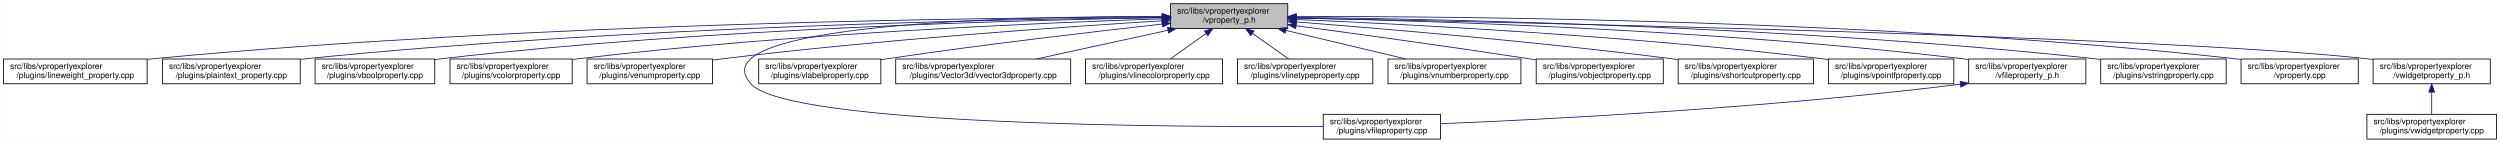
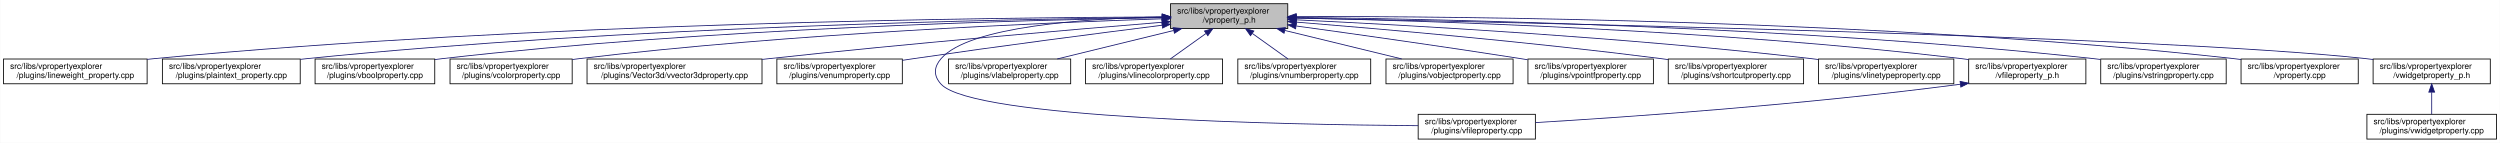
<svg xmlns="http://www.w3.org/2000/svg" xmlns:xlink="http://www.w3.org/1999/xlink" width="3029pt" height="173pt" viewBox="0.00 0.00 3028.50 173.00">
  <g id="graph0" class="graph" transform="scale(1 1) rotate(0) translate(4 169)">
    <polygon fill="white" stroke="transparent" points="-4,4 -4,-169 3024.5,-169 3024.5,4 -4,4" />
    <g id="node1" class="node">
      <g id="a_node1">
        <a xlink:title=" ">
          <polygon fill="#bfbfbf" stroke="black" points="1414,-134.5 1414,-164.5 1556,-164.5 1556,-134.5 1414,-134.5" />
          <text text-anchor="start" x="1422" y="-152.5" font-family="Helvetica,sans-Serif" font-size="10.00">src/libs/vpropertyexplorer</text>
          <text text-anchor="middle" x="1485" y="-141.5" font-family="Helvetica,sans-Serif" font-size="10.00">/vproperty_p.h</text>
        </a>
      </g>
    </g>
    <g id="node2" class="node">
      <g id="a_node2">
        <a xlink:href="../../d9/d33/lineweight__property_8cpp.html" target="_top" xlink:title=" ">
          <polygon fill="white" stroke="black" points="0,-67.5 0,-97.5 174,-97.5 174,-67.5 0,-67.5" />
          <text text-anchor="start" x="8" y="-85.5" font-family="Helvetica,sans-Serif" font-size="10.00">src/libs/vpropertyexplorer</text>
          <text text-anchor="middle" x="87" y="-74.5" font-family="Helvetica,sans-Serif" font-size="10.00">/plugins/lineweight_property.cpp</text>
        </a>
      </g>
    </g>
    <g id="edge1" class="edge">
      <path fill="none" stroke="midnightblue" d="M1403.81,-148.48C1198.73,-147.75 643.37,-141.56 183,-98 180.06,-97.72 177.08,-97.41 174.07,-97.08" />
      <polygon fill="midnightblue" stroke="midnightblue" points="1403.88,-151.98 1413.9,-148.51 1403.91,-144.98 1403.88,-151.98" />
    </g>
    <g id="node3" class="node">
      <g id="a_node3">
        <a xlink:href="../../da/d2f/plaintext__property_8cpp.html" target="_top" xlink:title=" ">
          <polygon fill="white" stroke="black" points="192.5,-67.5 192.5,-97.5 359.5,-97.5 359.5,-67.5 192.5,-67.5" />
          <text text-anchor="start" x="200.5" y="-85.5" font-family="Helvetica,sans-Serif" font-size="10.00">src/libs/vpropertyexplorer</text>
          <text text-anchor="middle" x="276" y="-74.5" font-family="Helvetica,sans-Serif" font-size="10.00">/plugins/plaintext_property.cpp</text>
        </a>
      </g>
    </g>
    <g id="edge2" class="edge">
      <path fill="none" stroke="midnightblue" d="M1403.74,-147.92C1219.19,-145.92 754.45,-137.07 368,-98 365.27,-97.72 362.49,-97.42 359.69,-97.09" />
      <polygon fill="midnightblue" stroke="midnightblue" points="1403.87,-151.42 1413.91,-148.02 1403.94,-144.42 1403.87,-151.42" />
    </g>
    <g id="node4" class="node">
      <g id="a_node4">
        <a xlink:href="../../d8/d83/vboolproperty_8cpp.html" target="_top" xlink:title=" ">
          <polygon fill="white" stroke="black" points="377.5,-67.5 377.5,-97.5 522.5,-97.5 522.5,-67.5 377.5,-67.5" />
          <text text-anchor="start" x="385.5" y="-85.5" font-family="Helvetica,sans-Serif" font-size="10.00">src/libs/vpropertyexplorer</text>
          <text text-anchor="middle" x="450" y="-74.5" font-family="Helvetica,sans-Serif" font-size="10.00">/plugins/vboolproperty.cpp</text>
        </a>
      </g>
    </g>
    <g id="edge3" class="edge">
      <path fill="none" stroke="midnightblue" d="M1403.86,-147.54C1239.05,-144.84 853.46,-134.8 532,-98 528.98,-97.65 525.91,-97.27 522.81,-96.85" />
      <polygon fill="midnightblue" stroke="midnightblue" points="1403.86,-151.04 1413.92,-147.7 1403.98,-144.04 1403.86,-151.04" />
    </g>
    <g id="node5" class="node">
      <g id="a_node5">
        <a xlink:href="../../d0/d6b/vcolorproperty_8cpp.html" target="_top" xlink:title=" ">
          <polygon fill="white" stroke="black" points="541,-67.5 541,-97.5 689,-97.5 689,-67.5 541,-67.5" />
          <text text-anchor="start" x="549" y="-85.5" font-family="Helvetica,sans-Serif" font-size="10.00">src/libs/vpropertyexplorer</text>
          <text text-anchor="middle" x="615" y="-74.5" font-family="Helvetica,sans-Serif" font-size="10.00">/plugins/vcolorproperty.cpp</text>
        </a>
      </g>
    </g>
    <g id="edge4" class="edge">
      <path fill="none" stroke="midnightblue" d="M1403.94,-146.21C1260.95,-141.52 954.74,-128.57 698,-98 695.09,-97.65 692.14,-97.27 689.15,-96.87" />
      <polygon fill="midnightblue" stroke="midnightblue" points="1403.84,-149.71 1413.95,-146.53 1404.07,-142.71 1403.84,-149.71" />
    </g>
    <g id="node6" class="node">
      <g id="a_node6">
-         <a xlink:href="../../d3/d60/venumproperty_8cpp.html" target="_top" xlink:title=" ">
-           <polygon fill="white" stroke="black" points="707,-67.5 707,-97.5 859,-97.5 859,-67.5 707,-67.5" />
+         <a xlink:href="../../d2/d8f/vvector3dproperty_8cpp.html" target="_top" xlink:title=" ">
+           <polygon fill="white" stroke="black" points="707,-67.5 707,-97.5 919,-97.5 919,-67.5 707,-67.5" />
          <text text-anchor="start" x="715" y="-85.5" font-family="Helvetica,sans-Serif" font-size="10.00">src/libs/vpropertyexplorer</text>
-           <text text-anchor="middle" x="783" y="-74.5" font-family="Helvetica,sans-Serif" font-size="10.00">/plugins/venumproperty.cpp</text>
+           <text text-anchor="middle" x="813" y="-74.5" font-family="Helvetica,sans-Serif" font-size="10.00">/plugins/Vector3d/vvector3dproperty.cpp</text>
        </a>
      </g>
    </g>
    <g id="edge5" class="edge">
-       <path fill="none" stroke="midnightblue" d="M1403.68,-143.8C1286.25,-136.56 1062.47,-121.05 873,-98 868.44,-97.45 863.77,-96.83 859.05,-96.18" />
-       <polygon fill="midnightblue" stroke="midnightblue" points="1403.48,-147.29 1413.68,-144.41 1403.91,-140.31 1403.48,-147.29" />
+       <path fill="none" stroke="midnightblue" d="M1403.47,-142.01C1294.87,-133.15 1096.8,-116.29 928,-98 925.1,-97.69 922.16,-97.36 919.19,-97.03" />
+       <polygon fill="midnightblue" stroke="midnightblue" points="1403.45,-145.52 1413.7,-142.84 1404.02,-138.54 1403.45,-145.52" />
    </g>
    <g id="node7" class="node">
      <g id="a_node7">
-         <a xlink:href="../../d7/dd2/vfileproperty_8cpp.html" target="_top" xlink:title=" ">
-           <polygon fill="white" stroke="black" points="1599,-0.5 1599,-30.5 1741,-30.5 1741,-0.5 1599,-0.5" />
-           <text text-anchor="start" x="1607" y="-18.5" font-family="Helvetica,sans-Serif" font-size="10.00">src/libs/vpropertyexplorer</text>
-           <text text-anchor="middle" x="1670" y="-7.5" font-family="Helvetica,sans-Serif" font-size="10.00">/plugins/vfileproperty.cpp</text>
+         <a xlink:href="../../d3/d60/venumproperty_8cpp.html" target="_top" xlink:title=" ">
+           <polygon fill="white" stroke="black" points="937,-67.5 937,-97.5 1089,-97.5 1089,-67.5 937,-67.5" />
+           <text text-anchor="start" x="945" y="-85.5" font-family="Helvetica,sans-Serif" font-size="10.00">src/libs/vpropertyexplorer</text>
+           <text text-anchor="middle" x="1013" y="-74.5" font-family="Helvetica,sans-Serif" font-size="10.00">/plugins/venumproperty.cpp</text>
        </a>
      </g>
    </g>
    <g id="edge6" class="edge">
-       <path fill="none" stroke="midnightblue" d="M1403.76,-149.15C1228.62,-149.16 836.66,-141.07 906,-67 952.76,-17.05 1418.42,-14.78 1598.98,-15.81" />
-       <polygon fill="midnightblue" stroke="midnightblue" points="1403.97,-152.65 1413.97,-149.14 1403.96,-145.65 1403.97,-152.65" />
+       <path fill="none" stroke="midnightblue" d="M1403.64,-138.42C1326.24,-128.67 1206.57,-113.19 1103,-98 1098.46,-97.33 1093.79,-96.63 1089.09,-95.91" />
+       <polygon fill="midnightblue" stroke="midnightblue" points="1403.45,-141.93 1413.81,-139.7 1404.32,-134.98 1403.45,-141.93" />
    </g>
    <g id="node8" class="node">
      <g id="a_node8">
-         <a xlink:href="../../d6/ddf/vlabelproperty_8cpp.html" target="_top" xlink:title=" ">
-           <polygon fill="white" stroke="black" points="915,-67.5 915,-97.5 1063,-97.5 1063,-67.5 915,-67.5" />
-           <text text-anchor="start" x="923" y="-85.5" font-family="Helvetica,sans-Serif" font-size="10.00">src/libs/vpropertyexplorer</text>
-           <text text-anchor="middle" x="989" y="-74.5" font-family="Helvetica,sans-Serif" font-size="10.00">/plugins/vlabelproperty.cpp</text>
+         <a xlink:href="../../d7/dd2/vfileproperty_8cpp.html" target="_top" xlink:title=" ">
+           <polygon fill="white" stroke="black" points="1714,-0.5 1714,-30.5 1856,-30.5 1856,-0.5 1714,-0.5" />
+           <text text-anchor="start" x="1722" y="-18.5" font-family="Helvetica,sans-Serif" font-size="10.00">src/libs/vpropertyexplorer</text>
+           <text text-anchor="middle" x="1785" y="-7.5" font-family="Helvetica,sans-Serif" font-size="10.00">/plugins/vfileproperty.cpp</text>
        </a>
      </g>
    </g>
    <g id="edge7" class="edge">
-       <path fill="none" stroke="midnightblue" d="M1403.79,-139.82C1320.39,-130.6 1186.89,-115.05 1072,-98 1069.11,-97.57 1066.16,-97.12 1063.18,-96.65" />
-       <polygon fill="midnightblue" stroke="midnightblue" points="1403.64,-143.32 1413.96,-140.93 1404.41,-136.36 1403.64,-143.32" />
+       <path fill="none" stroke="midnightblue" d="M1403.86,-148.53C1311.78,-146.64 1169.94,-137.2 1136,-98 1126.98,-87.58 1126.64,-77.11 1136,-67 1174.62,-25.26 1553.6,-17.94 1713.94,-16.71" />
+       <polygon fill="midnightblue" stroke="midnightblue" points="1403.93,-152.03 1414,-148.71 1404.06,-145.03 1403.93,-152.03" />
    </g>
    <g id="node9" class="node">
      <g id="a_node9">
-         <a xlink:href="../../d2/d8f/vvector3dproperty_8cpp.html" target="_top" xlink:title=" ">
-           <polygon fill="white" stroke="black" points="1081,-67.5 1081,-97.5 1293,-97.5 1293,-67.5 1081,-67.5" />
-           <text text-anchor="start" x="1089" y="-85.5" font-family="Helvetica,sans-Serif" font-size="10.00">src/libs/vpropertyexplorer</text>
-           <text text-anchor="middle" x="1187" y="-74.5" font-family="Helvetica,sans-Serif" font-size="10.00">/plugins/Vector3d/vvector3dproperty.cpp</text>
+         <a xlink:href="../../d6/ddf/vlabelproperty_8cpp.html" target="_top" xlink:title=" ">
+           <polygon fill="white" stroke="black" points="1145,-67.5 1145,-97.5 1293,-97.5 1293,-67.5 1145,-67.5" />
+           <text text-anchor="start" x="1153" y="-85.5" font-family="Helvetica,sans-Serif" font-size="10.00">src/libs/vpropertyexplorer</text>
+           <text text-anchor="middle" x="1219" y="-74.5" font-family="Helvetica,sans-Serif" font-size="10.00">/plugins/vlabelproperty.cpp</text>
        </a>
      </g>
    </g>
    <g id="edge8" class="edge">
-       <path fill="none" stroke="midnightblue" d="M1410.8,-132.32C1361.82,-121.63 1298.29,-107.77 1251.44,-97.55" />
-       <polygon fill="midnightblue" stroke="midnightblue" points="1410.19,-135.76 1420.71,-134.48 1411.68,-128.93 1410.19,-135.76" />
+       <path fill="none" stroke="midnightblue" d="M1417.69,-132.05C1374.2,-121.43 1318.2,-107.74 1276.75,-97.61" />
+       <polygon fill="midnightblue" stroke="midnightblue" points="1417.06,-135.5 1427.61,-134.48 1418.73,-128.7 1417.06,-135.5" />
    </g>
    <g id="node10" class="node">
      <g id="a_node10">
        <a xlink:href="../../dd/d22/vlinecolorproperty_8cpp.html" target="_top" xlink:title=" ">
          <polygon fill="white" stroke="black" points="1311,-67.5 1311,-97.5 1477,-97.5 1477,-67.5 1311,-67.5" />
          <text text-anchor="start" x="1319" y="-85.5" font-family="Helvetica,sans-Serif" font-size="10.00">src/libs/vpropertyexplorer</text>
          <text text-anchor="middle" x="1394" y="-74.5" font-family="Helvetica,sans-Serif" font-size="10.00">/plugins/vlinecolorproperty.cpp</text>
        </a>
      </g>
    </g>
    <g id="edge9" class="edge">
      <path fill="none" stroke="midnightblue" d="M1456.93,-128.45C1442.93,-118.45 1426.34,-106.6 1413.71,-97.58" />
      <polygon fill="midnightblue" stroke="midnightblue" points="1455.08,-131.43 1465.25,-134.4 1459.15,-125.74 1455.08,-131.43" />
    </g>
    <g id="node11" class="node">
      <g id="a_node11">
-         <a xlink:href="../../dc/d32/vlinetypeproperty_8cpp.html" target="_top" xlink:title=" ">
-           <polygon fill="white" stroke="black" points="1495,-67.5 1495,-97.5 1659,-97.5 1659,-67.5 1495,-67.5" />
-           <text text-anchor="start" x="1503" y="-85.5" font-family="Helvetica,sans-Serif" font-size="10.00">src/libs/vpropertyexplorer</text>
-           <text text-anchor="middle" x="1577" y="-74.5" font-family="Helvetica,sans-Serif" font-size="10.00">/plugins/vlinetypeproperty.cpp</text>
+         <a xlink:href="../../d7/dda/vnumberproperty_8cpp.html" target="_top" xlink:title=" ">
+           <polygon fill="white" stroke="black" points="1495.5,-67.5 1495.5,-97.5 1656.5,-97.5 1656.5,-67.5 1495.5,-67.5" />
+           <text text-anchor="start" x="1503.5" y="-85.5" font-family="Helvetica,sans-Serif" font-size="10.00">src/libs/vpropertyexplorer</text>
+           <text text-anchor="middle" x="1576" y="-74.5" font-family="Helvetica,sans-Serif" font-size="10.00">/plugins/vnumberproperty.cpp</text>
        </a>
      </g>
    </g>
    <g id="edge10" class="edge">
-       <path fill="none" stroke="midnightblue" d="M1513.38,-128.45C1527.53,-118.45 1544.31,-106.6 1557.08,-97.58" />
-       <polygon fill="midnightblue" stroke="midnightblue" points="1511.11,-125.77 1504.96,-134.4 1515.15,-131.48 1511.11,-125.77" />
+       <path fill="none" stroke="midnightblue" d="M1513.07,-128.45C1527.07,-118.45 1543.66,-106.6 1556.29,-97.58" />
+       <polygon fill="midnightblue" stroke="midnightblue" points="1510.85,-125.74 1504.75,-134.4 1514.92,-131.43 1510.85,-125.74" />
    </g>
    <g id="node12" class="node">
      <g id="a_node12">
-         <a xlink:href="../../d7/dda/vnumberproperty_8cpp.html" target="_top" xlink:title=" ">
-           <polygon fill="white" stroke="black" points="1677.5,-67.5 1677.5,-97.5 1838.5,-97.5 1838.5,-67.5 1677.5,-67.5" />
-           <text text-anchor="start" x="1685.5" y="-85.5" font-family="Helvetica,sans-Serif" font-size="10.00">src/libs/vpropertyexplorer</text>
-           <text text-anchor="middle" x="1758" y="-74.5" font-family="Helvetica,sans-Serif" font-size="10.00">/plugins/vnumberproperty.cpp</text>
+         <a xlink:href="../../d5/d66/vobjectproperty_8cpp.html" target="_top" xlink:title=" ">
+           <polygon fill="white" stroke="black" points="1675,-67.5 1675,-97.5 1829,-97.5 1829,-67.5 1675,-67.5" />
+           <text text-anchor="start" x="1683" y="-85.5" font-family="Helvetica,sans-Serif" font-size="10.00">src/libs/vpropertyexplorer</text>
+           <text text-anchor="middle" x="1752" y="-74.5" font-family="Helvetica,sans-Serif" font-size="10.00">/plugins/vobjectproperty.cpp</text>
        </a>
      </g>
    </g>
    <g id="edge11" class="edge">
-       <path fill="none" stroke="midnightblue" d="M1553.8,-132.12C1598.47,-121.48 1656.1,-107.76 1698.73,-97.61" />
-       <polygon fill="midnightblue" stroke="midnightblue" points="1552.82,-128.75 1543.9,-134.48 1554.44,-135.56 1552.82,-128.75" />
+       <path fill="none" stroke="midnightblue" d="M1552.57,-132.05C1596.22,-121.43 1652.42,-107.74 1694.04,-97.61" />
+       <polygon fill="midnightblue" stroke="midnightblue" points="1551.49,-128.71 1542.61,-134.48 1553.15,-135.51 1551.49,-128.71" />
    </g>
    <g id="node13" class="node">
      <g id="a_node13">
-         <a xlink:href="../../d5/d66/vobjectproperty_8cpp.html" target="_top" xlink:title=" ">
-           <polygon fill="white" stroke="black" points="1857,-67.5 1857,-97.5 2011,-97.5 2011,-67.5 1857,-67.5" />
-           <text text-anchor="start" x="1865" y="-85.5" font-family="Helvetica,sans-Serif" font-size="10.00">src/libs/vpropertyexplorer</text>
-           <text text-anchor="middle" x="1934" y="-74.5" font-family="Helvetica,sans-Serif" font-size="10.00">/plugins/vobjectproperty.cpp</text>
+         <a xlink:href="../../d2/dec/vpointfproperty_8cpp.html" target="_top" xlink:title=" ">
+           <polygon fill="white" stroke="black" points="1847,-67.5 1847,-97.5 1999,-97.5 1999,-67.5 1847,-67.5" />
+           <text text-anchor="start" x="1855" y="-85.5" font-family="Helvetica,sans-Serif" font-size="10.00">src/libs/vpropertyexplorer</text>
+           <text text-anchor="middle" x="1923" y="-74.5" font-family="Helvetica,sans-Serif" font-size="10.00">/plugins/vpointfproperty.cpp</text>
        </a>
      </g>
    </g>
    <g id="edge12" class="edge">
-       <path fill="none" stroke="midnightblue" d="M1566.28,-137.79C1639.71,-127.96 1750.7,-112.74 1847,-98 1850.18,-97.51 1853.42,-97.01 1856.7,-96.49" />
-       <polygon fill="midnightblue" stroke="midnightblue" points="1565.62,-134.35 1556.17,-139.14 1566.55,-141.28 1565.62,-134.35" />
+       <path fill="none" stroke="midnightblue" d="M1566.38,-137.49C1637.99,-127.65 1745.02,-112.58 1838,-98 1840.81,-97.56 1843.67,-97.1 1846.56,-96.64" />
+       <polygon fill="midnightblue" stroke="midnightblue" points="1565.51,-134.08 1556.08,-138.9 1566.46,-141.01 1565.51,-134.08" />
    </g>
    <g id="node14" class="node">
      <g id="a_node14">
        <a xlink:href="../../de/d34/vshortcutproperty_8cpp.html" target="_top" xlink:title=" ">
-           <polygon fill="white" stroke="black" points="2029,-67.5 2029,-97.5 2193,-97.5 2193,-67.5 2029,-67.5" />
-           <text text-anchor="start" x="2037" y="-85.5" font-family="Helvetica,sans-Serif" font-size="10.00">src/libs/vpropertyexplorer</text>
-           <text text-anchor="middle" x="2111" y="-74.5" font-family="Helvetica,sans-Serif" font-size="10.00">/plugins/vshortcutproperty.cpp</text>
+           <polygon fill="white" stroke="black" points="2017,-67.5 2017,-97.5 2181,-97.5 2181,-67.5 2017,-67.5" />
+           <text text-anchor="start" x="2025" y="-85.5" font-family="Helvetica,sans-Serif" font-size="10.00">src/libs/vpropertyexplorer</text>
+           <text text-anchor="middle" x="2099" y="-74.5" font-family="Helvetica,sans-Serif" font-size="10.00">/plugins/vshortcutproperty.cpp</text>
        </a>
      </g>
    </g>
    <g id="edge13" class="edge">
-       <path fill="none" stroke="midnightblue" d="M1566.33,-142.45C1671.35,-134.26 1859.67,-118.32 2020,-98 2022.86,-97.64 2025.76,-97.26 2028.69,-96.86" />
-       <polygon fill="midnightblue" stroke="midnightblue" points="1565.82,-138.98 1556.12,-143.24 1566.36,-145.96 1565.82,-138.98" />
+       <path fill="none" stroke="midnightblue" d="M1566.23,-142.22C1669.21,-133.9 1852.13,-117.92 2008,-98 2010.86,-97.63 2013.76,-97.25 2016.69,-96.85" />
+       <polygon fill="midnightblue" stroke="midnightblue" points="1565.9,-138.74 1556.21,-143.03 1566.46,-145.71 1565.9,-138.74" />
    </g>
    <g id="node15" class="node">
      <g id="a_node15">
-         <a xlink:href="../../d2/dec/vpointfproperty_8cpp.html" target="_top" xlink:title=" ">
-           <polygon fill="white" stroke="black" points="2211,-67.5 2211,-97.5 2363,-97.5 2363,-67.5 2211,-67.5" />
-           <text text-anchor="start" x="2219" y="-85.5" font-family="Helvetica,sans-Serif" font-size="10.00">src/libs/vpropertyexplorer</text>
-           <text text-anchor="middle" x="2287" y="-74.5" font-family="Helvetica,sans-Serif" font-size="10.00">/plugins/vpointfproperty.cpp</text>
+         <a xlink:href="../../dc/d32/vlinetypeproperty_8cpp.html" target="_top" xlink:title=" ">
+           <polygon fill="white" stroke="black" points="2199,-67.5 2199,-97.5 2363,-97.5 2363,-67.5 2199,-67.5" />
+           <text text-anchor="start" x="2207" y="-85.5" font-family="Helvetica,sans-Serif" font-size="10.00">src/libs/vpropertyexplorer</text>
+           <text text-anchor="middle" x="2281" y="-74.5" font-family="Helvetica,sans-Serif" font-size="10.00">/plugins/vlinetypeproperty.cpp</text>
        </a>
      </g>
    </g>
    <g id="edge14" class="edge">
-       <path fill="none" stroke="midnightblue" d="M1566.33,-145.39C1699.55,-139.7 1972.42,-125.6 2202,-98 2204.82,-97.66 2207.7,-97.29 2210.6,-96.9" />
-       <polygon fill="midnightblue" stroke="midnightblue" points="1566.05,-141.9 1556.2,-145.81 1566.34,-148.89 1566.05,-141.9" />
+       <path fill="none" stroke="midnightblue" d="M1566.23,-144.97C1697.64,-138.74 1964.86,-123.95 2190,-98 2192.86,-97.67 2195.77,-97.32 2198.7,-96.94" />
+       <polygon fill="midnightblue" stroke="midnightblue" points="1566.06,-141.47 1556.24,-145.44 1566.39,-148.46 1566.06,-141.47" />
    </g>
    <g id="node16" class="node">
      <g id="a_node16">
        <a xlink:href="../../dc/de7/vfileproperty__p_8h.html" target="_top" xlink:title=" ">
          <polygon fill="white" stroke="black" points="2381,-67.5 2381,-97.5 2523,-97.5 2523,-67.5 2381,-67.5" />
          <text text-anchor="start" x="2389" y="-85.5" font-family="Helvetica,sans-Serif" font-size="10.00">src/libs/vpropertyexplorer</text>
          <text text-anchor="middle" x="2452" y="-74.5" font-family="Helvetica,sans-Serif" font-size="10.00">/vfileproperty_p.h</text>
        </a>
      </g>
    </g>
    <g id="edge15" class="edge">
      <path fill="none" stroke="midnightblue" d="M1566.27,-147.2C1722.76,-143.95 2076.55,-133.05 2372,-98 2374.94,-97.65 2377.94,-97.26 2380.97,-96.84" />
      <polygon fill="midnightblue" stroke="midnightblue" points="1566.18,-143.7 1556.26,-147.4 1566.32,-150.7 1566.18,-143.7" />
    </g>
    <g id="node17" class="node">
      <g id="a_node17">
        <a xlink:href="../../dc/d18/vstringproperty_8cpp.html" target="_top" xlink:title=" ">
          <polygon fill="white" stroke="black" points="2541,-67.5 2541,-97.5 2693,-97.5 2693,-67.5 2541,-67.5" />
          <text text-anchor="start" x="2549" y="-85.5" font-family="Helvetica,sans-Serif" font-size="10.00">src/libs/vpropertyexplorer</text>
          <text text-anchor="middle" x="2617" y="-74.5" font-family="Helvetica,sans-Serif" font-size="10.00">/plugins/vstringproperty.cpp</text>
        </a>
      </g>
    </g>
    <g id="edge17" class="edge">
      <path fill="none" stroke="midnightblue" d="M1566.24,-147.92C1742.6,-145.92 2173.48,-137.08 2532,-98 2534.83,-97.69 2537.7,-97.35 2540.61,-96.98" />
      <polygon fill="midnightblue" stroke="midnightblue" points="1565.97,-144.42 1556.01,-148.03 1566.05,-151.42 1565.97,-144.42" />
    </g>
    <g id="node18" class="node">
      <g id="a_node18">
        <a xlink:href="../../d8/dd2/vproperty_8cpp.html" target="_top" xlink:title=" ">
          <polygon fill="white" stroke="black" points="2711,-67.5 2711,-97.5 2853,-97.5 2853,-67.5 2711,-67.5" />
          <text text-anchor="start" x="2719" y="-85.5" font-family="Helvetica,sans-Serif" font-size="10.00">src/libs/vpropertyexplorer</text>
          <text text-anchor="middle" x="2782" y="-74.5" font-family="Helvetica,sans-Serif" font-size="10.00">/vproperty.cpp</text>
        </a>
      </g>
    </g>
    <g id="edge18" class="edge">
      <path fill="none" stroke="midnightblue" d="M1566.47,-148.99C1762.61,-149.32 2276.38,-145.17 2702,-98 2704.95,-97.67 2707.95,-97.3 2710.97,-96.9" />
      <polygon fill="midnightblue" stroke="midnightblue" points="1566.26,-145.49 1556.25,-148.96 1566.24,-152.49 1566.26,-145.49" />
    </g>
    <g id="node19" class="node">
      <g id="a_node19">
        <a xlink:href="../../d4/d5a/vwidgetproperty__p_8h.html" target="_top" xlink:title=" ">
          <polygon fill="white" stroke="black" points="2871,-67.5 2871,-97.5 3013,-97.5 3013,-67.5 2871,-67.5" />
          <text text-anchor="start" x="2879" y="-85.5" font-family="Helvetica,sans-Serif" font-size="10.00">src/libs/vpropertyexplorer</text>
          <text text-anchor="middle" x="2942" y="-74.5" font-family="Helvetica,sans-Serif" font-size="10.00">/vwidgetproperty_p.h</text>
        </a>
      </g>
    </g>
    <g id="edge19" class="edge">
      <path fill="none" stroke="midnightblue" d="M1566.45,-147.04C1822.39,-142.21 2608.51,-125.48 2862,-98 2864.95,-97.68 2867.95,-97.32 2870.98,-96.92" />
      <polygon fill="midnightblue" stroke="midnightblue" points="1566.04,-143.55 1556.11,-147.23 1566.18,-150.55 1566.04,-143.55" />
    </g>
    <g id="edge16" class="edge">
-       <path fill="none" stroke="midnightblue" d="M2370.81,-66.94C2134.69,-37.63 1866.55,-24.21 1741.25,-19.09" />
-       <polygon fill="midnightblue" stroke="midnightblue" points="2370.6,-70.44 2380.96,-68.22 2371.47,-63.5 2370.6,-70.44" />
+       <path fill="none" stroke="midnightblue" d="M2370.97,-66.94C2179.23,-41.78 1964.94,-27.01 1856.16,-20.47" />
+       <polygon fill="midnightblue" stroke="midnightblue" points="2370.58,-70.42 2380.95,-68.27 2371.5,-63.48 2370.58,-70.42" />
    </g>
    <g id="node20" class="node">
      <g id="a_node20">
        <a xlink:href="../../dc/ddd/vwidgetproperty_8cpp.html" target="_top" xlink:title=" ">
          <polygon fill="white" stroke="black" points="2863.5,-0.5 2863.5,-30.5 3020.5,-30.5 3020.5,-0.5 2863.5,-0.5" />
          <text text-anchor="start" x="2871.5" y="-18.5" font-family="Helvetica,sans-Serif" font-size="10.00">src/libs/vpropertyexplorer</text>
          <text text-anchor="middle" x="2942" y="-7.5" font-family="Helvetica,sans-Serif" font-size="10.00">/plugins/vwidgetproperty.cpp</text>
        </a>
      </g>
    </g>
    <g id="edge20" class="edge">
      <path fill="none" stroke="midnightblue" d="M2942,-57.11C2942,-48.15 2942,-38.32 2942,-30.58" />
      <polygon fill="midnightblue" stroke="midnightblue" points="2938.5,-57.4 2942,-67.4 2945.5,-57.4 2938.5,-57.4" />
    </g>
  </g>
</svg>
